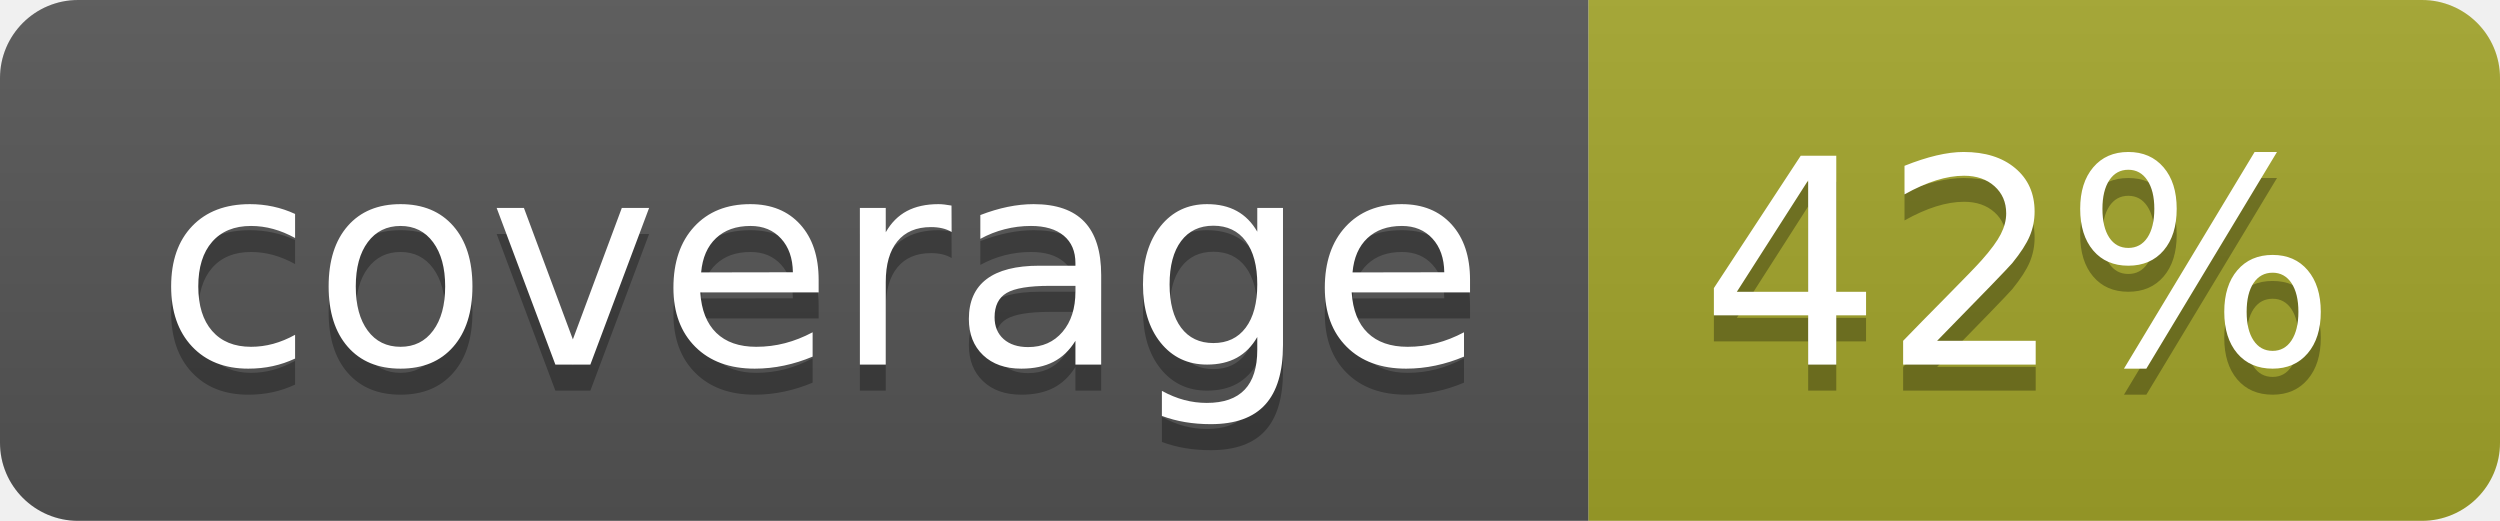
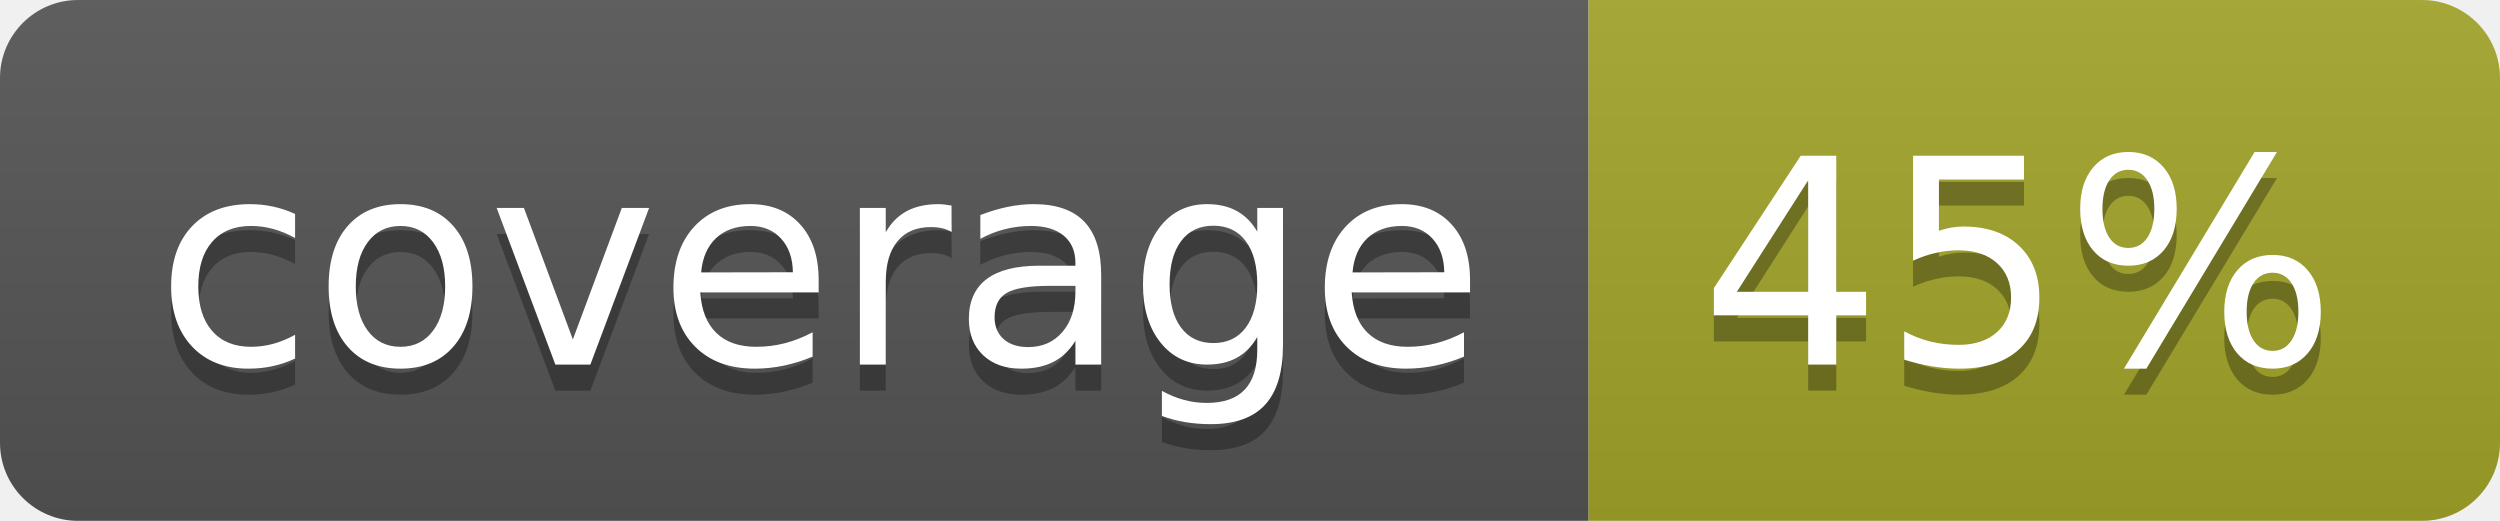
<svg xmlns="http://www.w3.org/2000/svg" width="96" height="20">
  <linearGradient id="b" x2="0" y2="100%">
    <stop offset="0" stop-color="#bbb" stop-opacity=".1" />
    <stop offset="1" stop-opacity=".1" />
  </linearGradient>
  <clipPath id="a">
    <rect width="96" height="20" rx="3" fill="#fff" />
  </clipPath>
  <g clip-path="url(#a)">
    <path fill="#555" d="M0 0h61v20H0z" />
    <path fill="#A3A52A" d="M61 0h35v20H61z" />
    <path fill="url(#b)" d="M0 0h96v20H0z" />
  </g>
  <g fill="#fff" text-anchor="middle" font-family="DejaVu Sans,Verdana,Geneva,sans-serif" font-size="110">
    <text x="315" y="150" fill="#010101" fill-opacity=".3" transform="scale(.1)" textLength="510">coverage</text>
    <text x="315" y="140" transform="scale(.1)" textLength="510">coverage</text>
-     <text x="775" y="150" fill="#010101" fill-opacity=".3" transform="scale(.1)" textLength="250">42%</text>
-     <text x="775" y="140" transform="scale(.1)" textLength="250">42%</text>
+     <text x="775" y="150" fill="#010101" fill-opacity=".3" transform="scale(.1)" textLength="250">45%</text>
+     <text x="775" y="140" transform="scale(.1)" textLength="250">45%</text>
  </g>
</svg>
